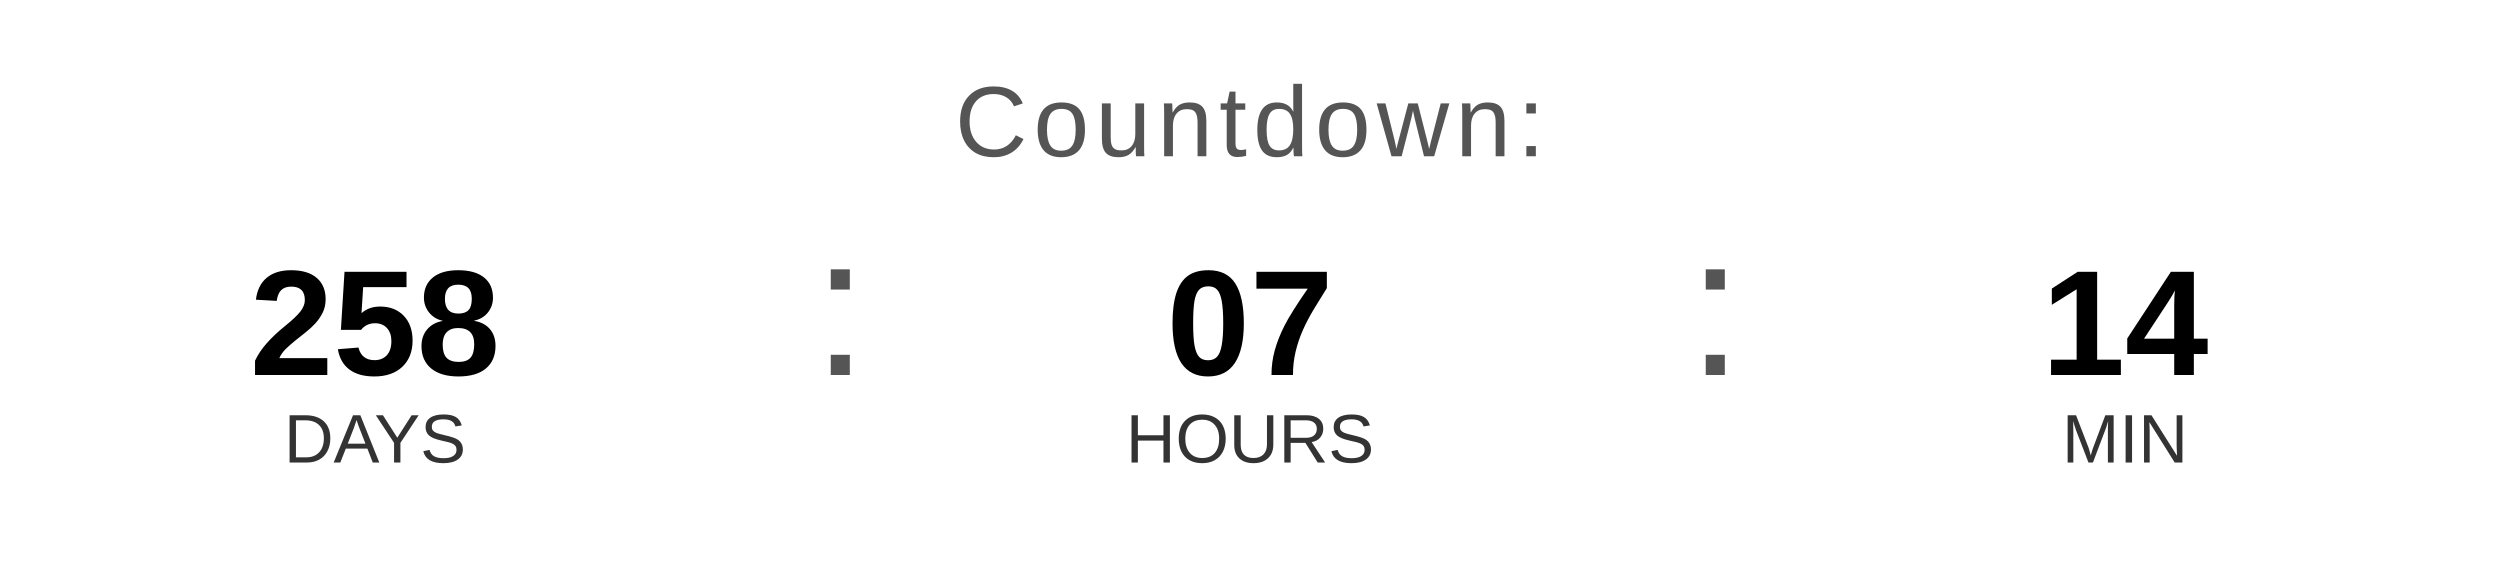
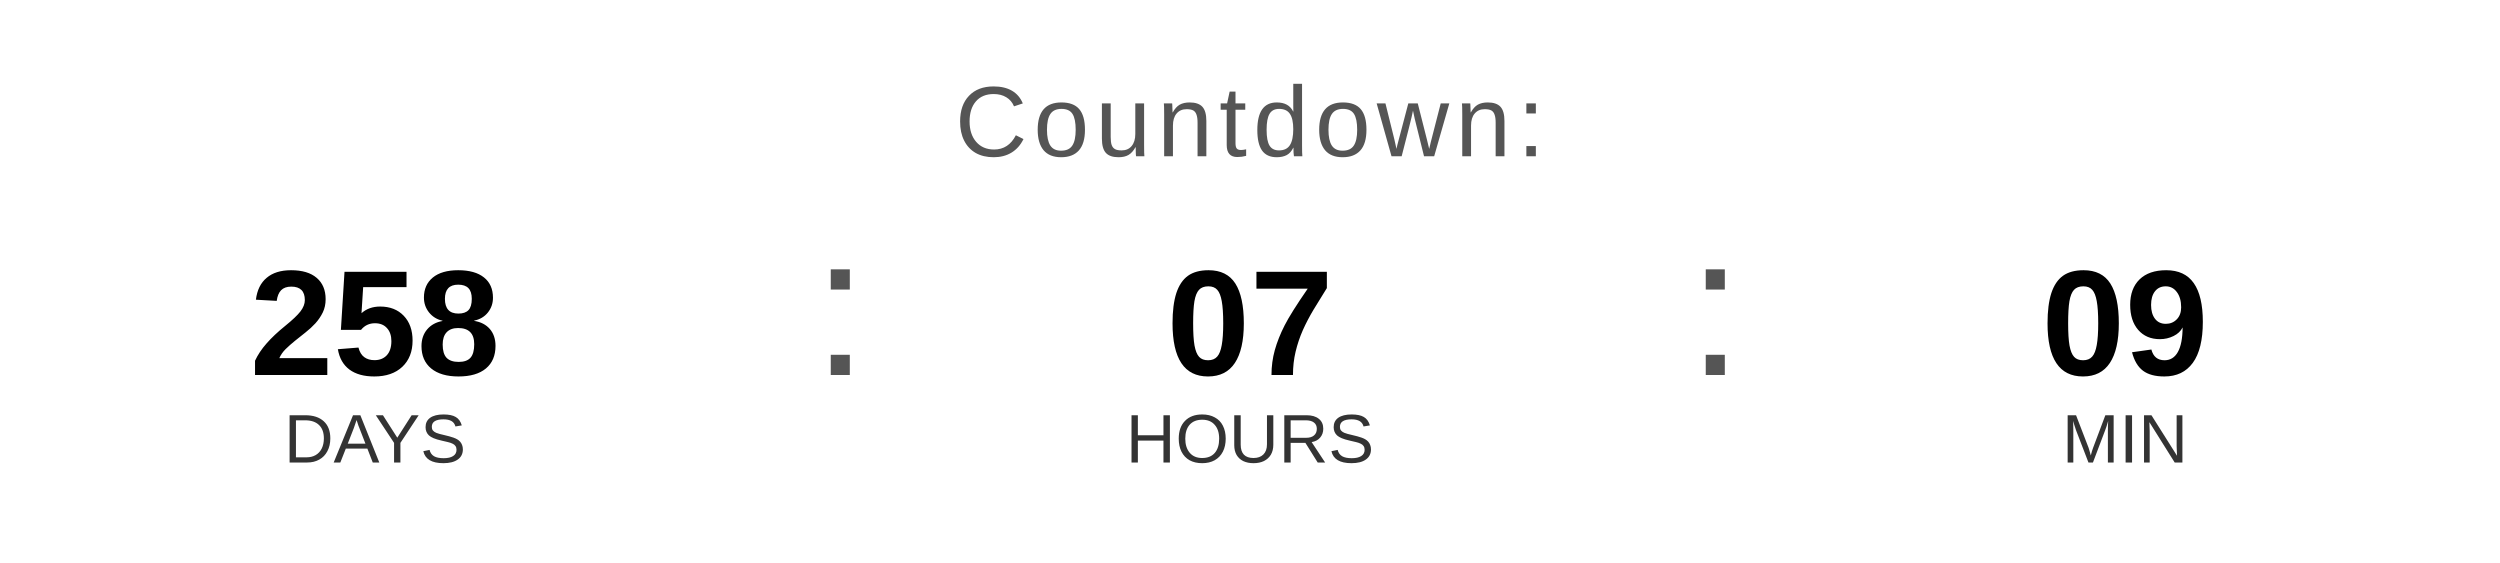
<svg xmlns="http://www.w3.org/2000/svg" width="400" height="90" viewBox="0 0 400 90">
  <text x="200" y="25" font-family="Arial, Helvetica, sans-serif" font-size="16" fill="#555555" text-anchor="middle" letter-spacing="1">
    Countdown:
  </text>
  <text x="60" y="60" font-family="Arial, Helvetica, sans-serif" font-size="24" font-weight="bold" fill="#000000" text-anchor="middle">258</text>
  <text x="60" y="74" font-family="Arial, Helvetica, sans-serif" font-size="11" fill="#333333" text-anchor="middle">DAYS</text>
  <text x="130" y="60" font-family="Arial, sans-serif" font-size="32" fill="#555555">:</text>
  <text x="200" y="60" font-family="Arial, Helvetica, sans-serif" font-size="24" font-weight="bold" fill="#000000" text-anchor="middle">07</text>
  <text x="200" y="74" font-family="Arial, Helvetica, sans-serif" font-size="11" fill="#333333" text-anchor="middle">HOURS</text>
  <text x="270" y="60" font-family="Arial, sans-serif" font-size="32" fill="#555555">:</text>
-   <text x="340" y="60" font-family="Arial, Helvetica, sans-serif" font-size="24" font-weight="bold" fill="#000000" text-anchor="middle">14</text>
+   <text x="340" y="60" font-family="Arial, Helvetica, sans-serif" font-size="24" font-weight="bold" fill="#000000" text-anchor="middle">09</text>
  <text x="340" y="74" font-family="Arial, Helvetica, sans-serif" font-size="11" fill="#333333" text-anchor="middle">MIN</text>
</svg>
